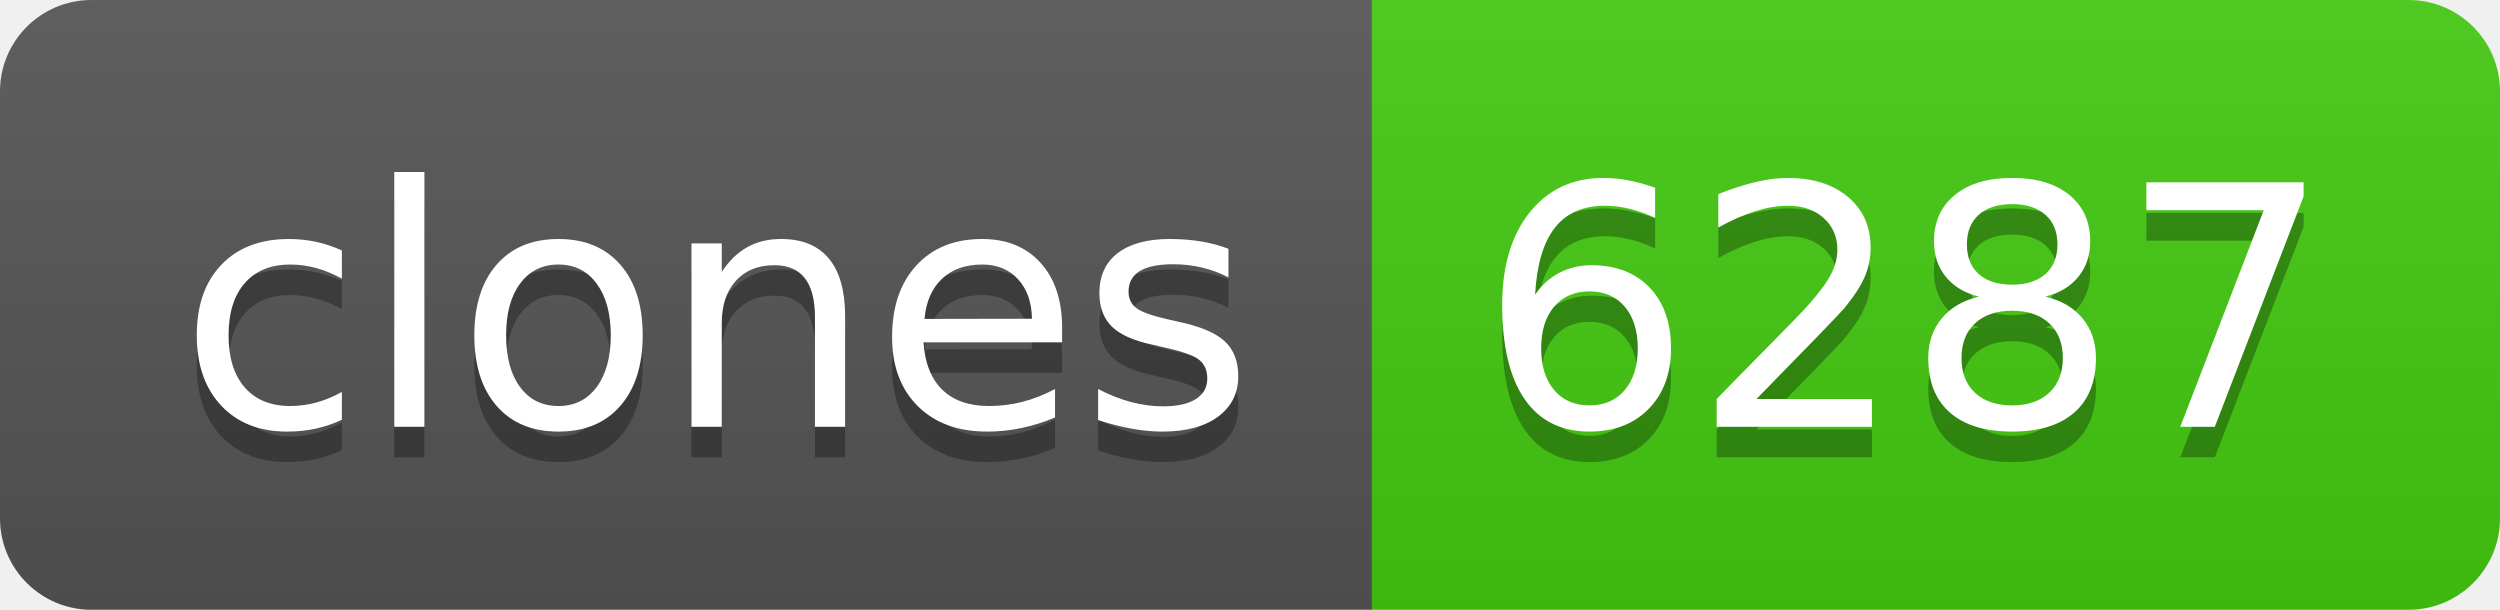
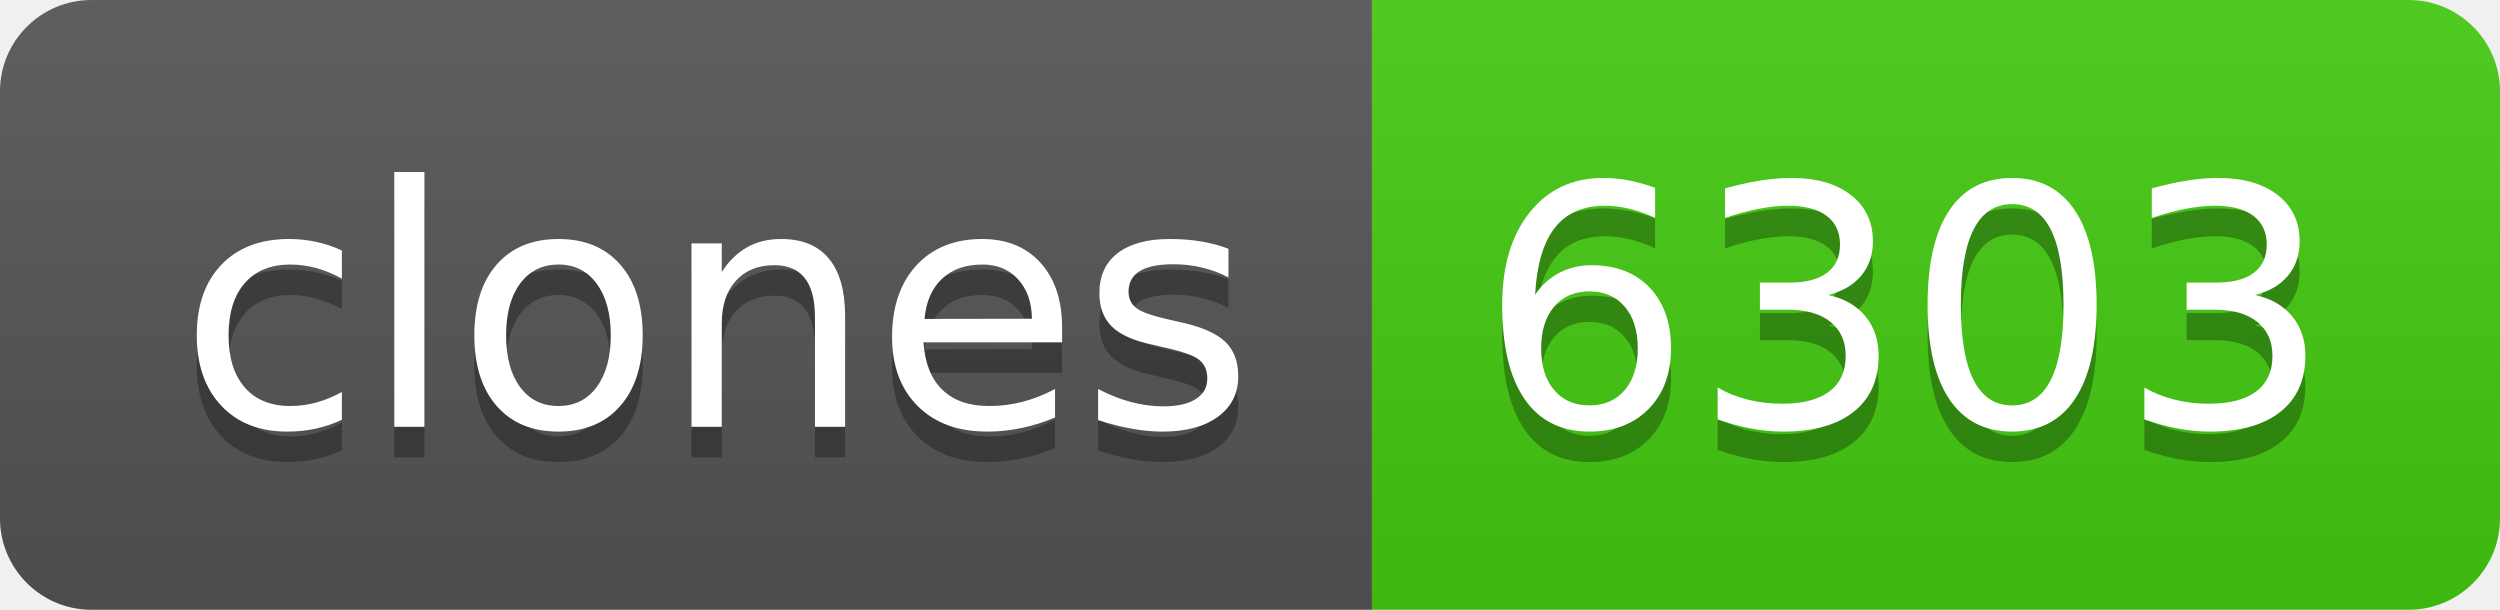
- <svg xmlns="http://www.w3.org/2000/svg" width="82" height="20" role="img" aria-label="clones: 6287">
+ <svg xmlns="http://www.w3.org/2000/svg" width="82" height="20" role="img" aria-label="clones: 6303">
  <linearGradient id="s" x2="0" y2="100%">
    <stop offset="0" stop-color="#bbb" stop-opacity=".1" />
    <stop offset="1" stop-opacity=".1" />
  </linearGradient>
  <clipPath id="r">
    <rect width="82" height="20" rx="3" fill="#fff" />
  </clipPath>
  <g clip-path="url(#r)">
    <rect width="45" height="20" fill="#555" />
    <rect x="45" width="37" height="20" fill="#4c1" />
    <rect width="82" height="20" fill="url(#s)" />
  </g>
  <g fill="#fff" text-anchor="middle" font-family="Verdana,Geneva,DejaVu Sans,sans-serif" text-rendering="geometricPrecision" font-size="110">
    <text aria-hidden="true" x="235" y="150" fill="#010101" fill-opacity=".3" transform="scale(.1)" textLength="350">clones</text>
    <text x="235" y="140" transform="scale(.1)" fill="#fff" textLength="350">clones</text>
-     <text aria-hidden="true" x="625" y="150" fill="#010101" fill-opacity=".3" transform="scale(.1)" textLength="270">6287</text>
-     <text x="625" y="140" transform="scale(.1)" fill="#fff" textLength="270">6287</text>
+     <text aria-hidden="true" x="625" y="150" fill="#010101" fill-opacity=".3" transform="scale(.1)" textLength="270">6303</text>
+     <text x="625" y="140" transform="scale(.1)" fill="#fff" textLength="270">6303</text>
  </g>
</svg>
